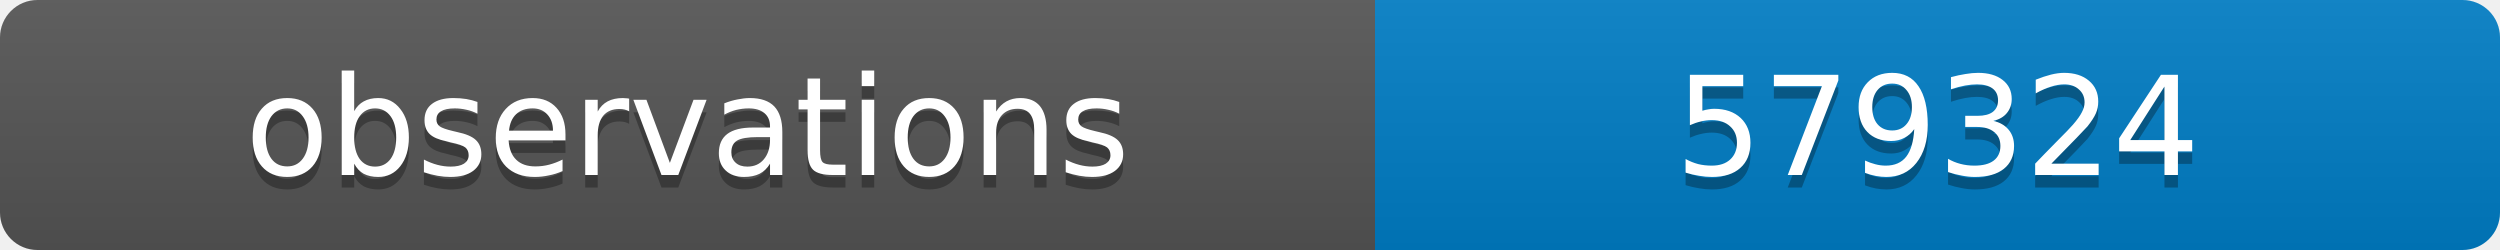
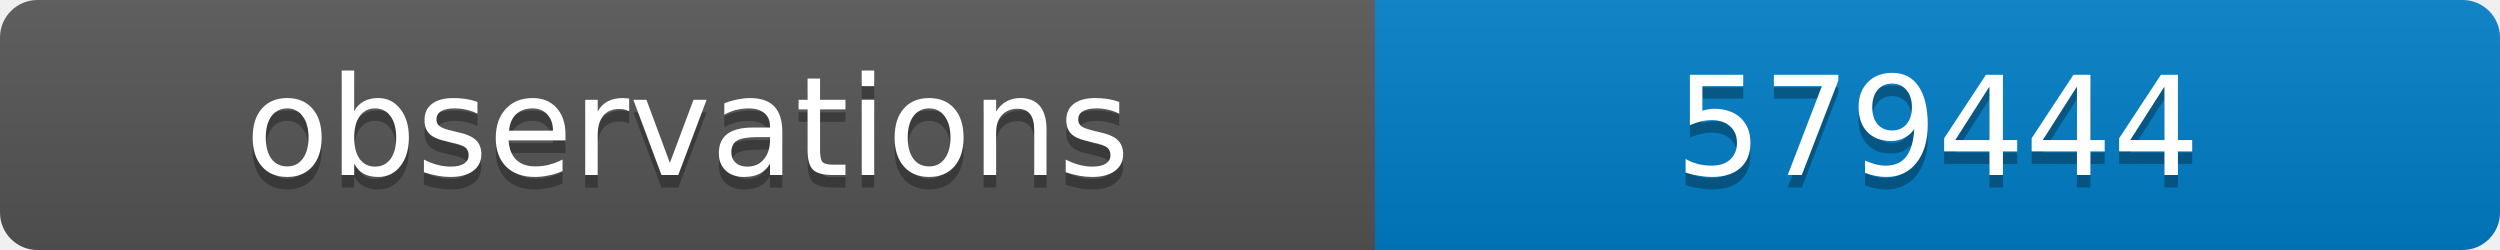
<svg xmlns="http://www.w3.org/2000/svg" width="200" height="20">
  <linearGradient id="b" x2="0" y2="100%">
    <stop offset="0" stop-color="#bbb" stop-opacity=".1" />
    <stop offset="1" stop-opacity=".1" />
  </linearGradient>
  <clipPath id="a">
    <rect width="200" height="20" rx="3" fill="#fff" />
  </clipPath>
  <g clip-path="url(#a)">
    <path fill="#555" d="M0 0h110v20H0z" />
    <path fill="#007ec6" d="M110 0h90v20H110z" />
    <path fill="url(#b)" d="M0 0h200v20H0z" />
  </g>
  <g fill="#fff" text-anchor="middle" font-family="DejaVu Sans,Verdana,Geneva,sans-serif" font-size="11">
    <text x="55" y="15" fill="#010101" fill-opacity=".3">observations</text>
    <text x="55" y="14">observations</text>
-     <text x="155" y="15" fill="#010101" fill-opacity=".3">579324</text>
-     <text x="155" y="14">579324</text>
+     <text x="155" y="15" fill="#010101" fill-opacity=".3">579444</text>
+     <text x="155" y="14">579444</text>
  </g>
</svg>
